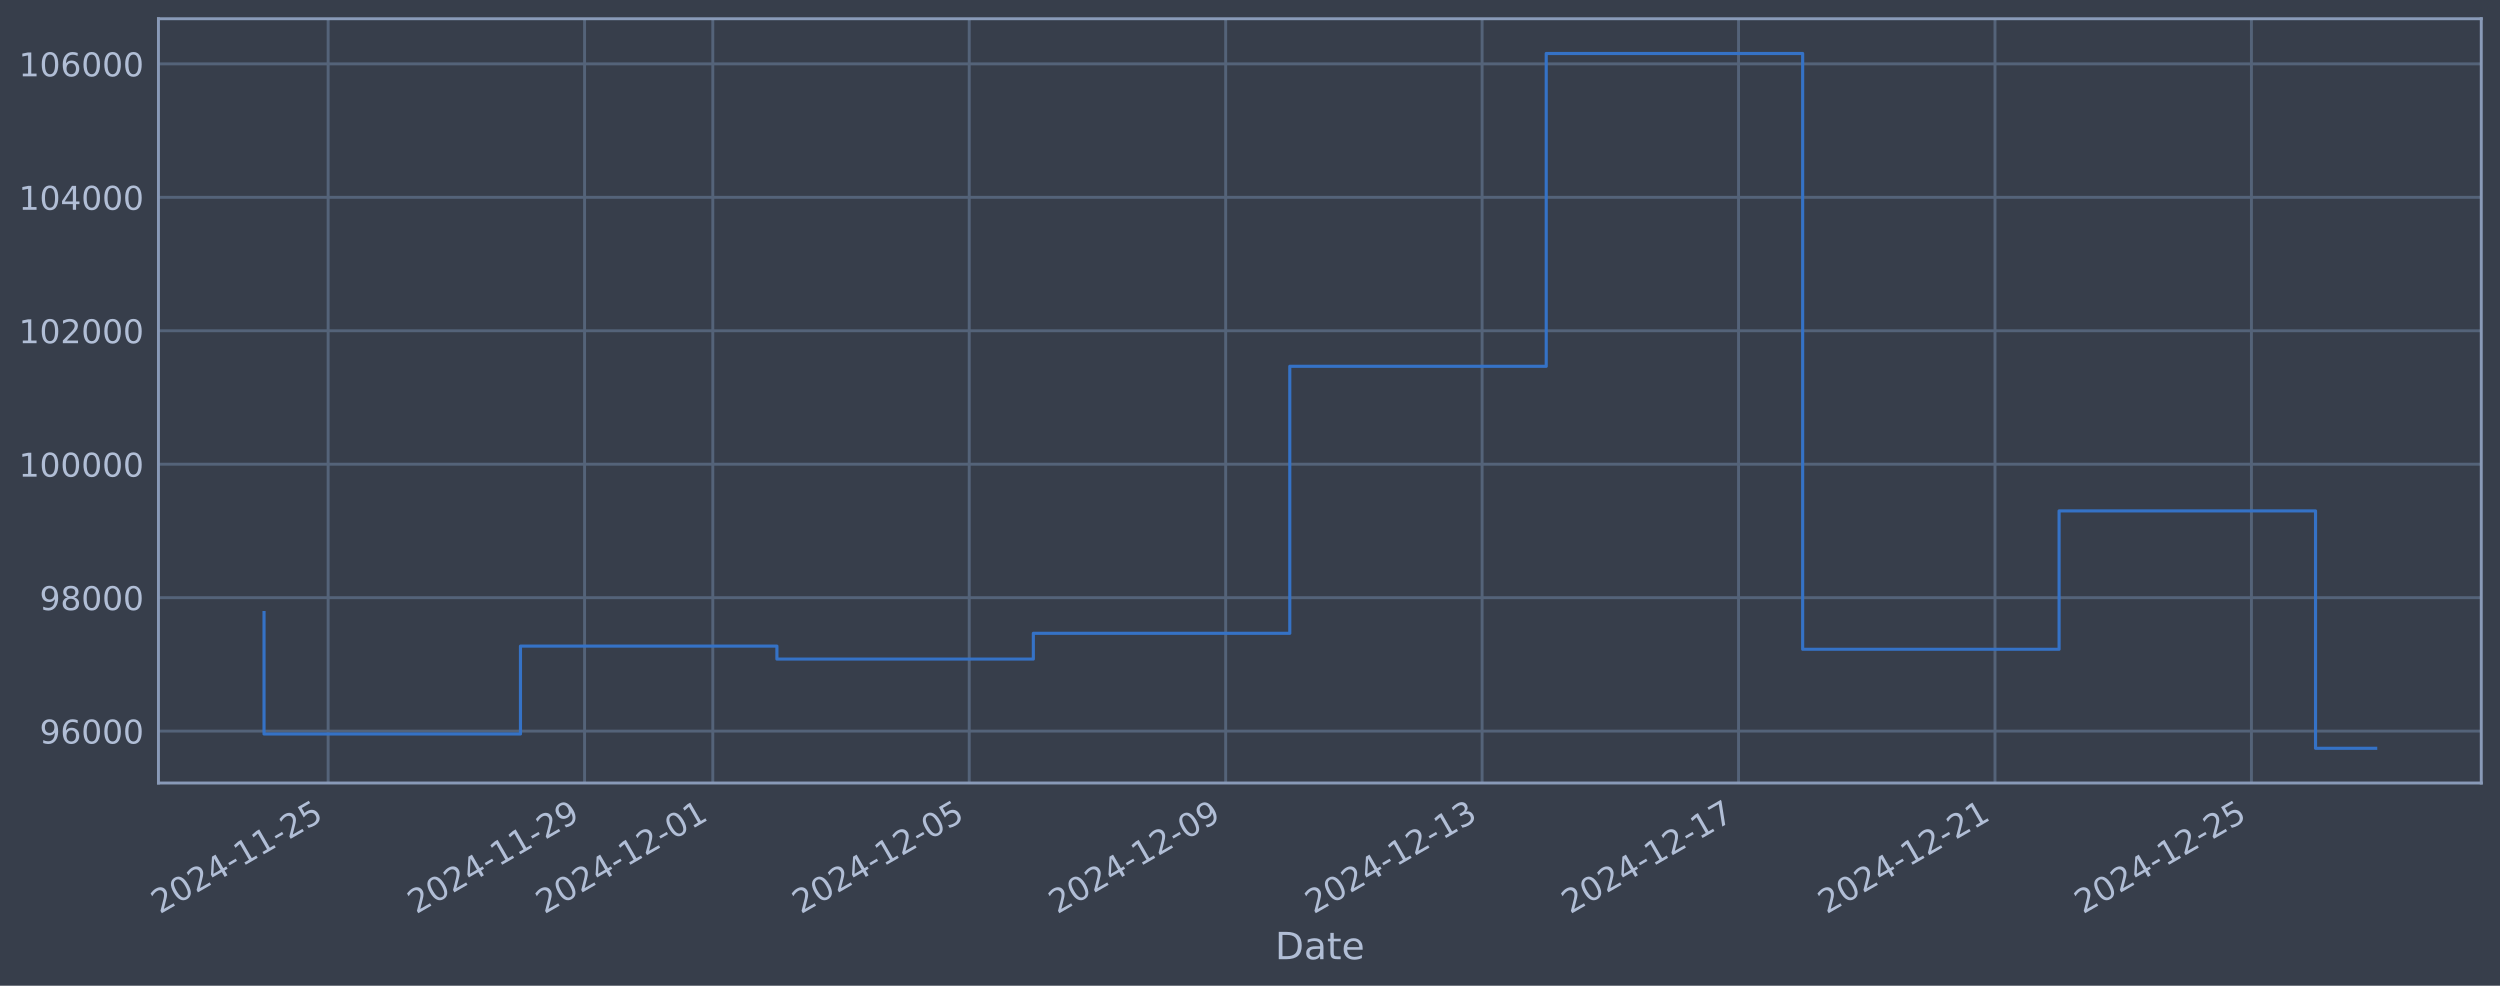
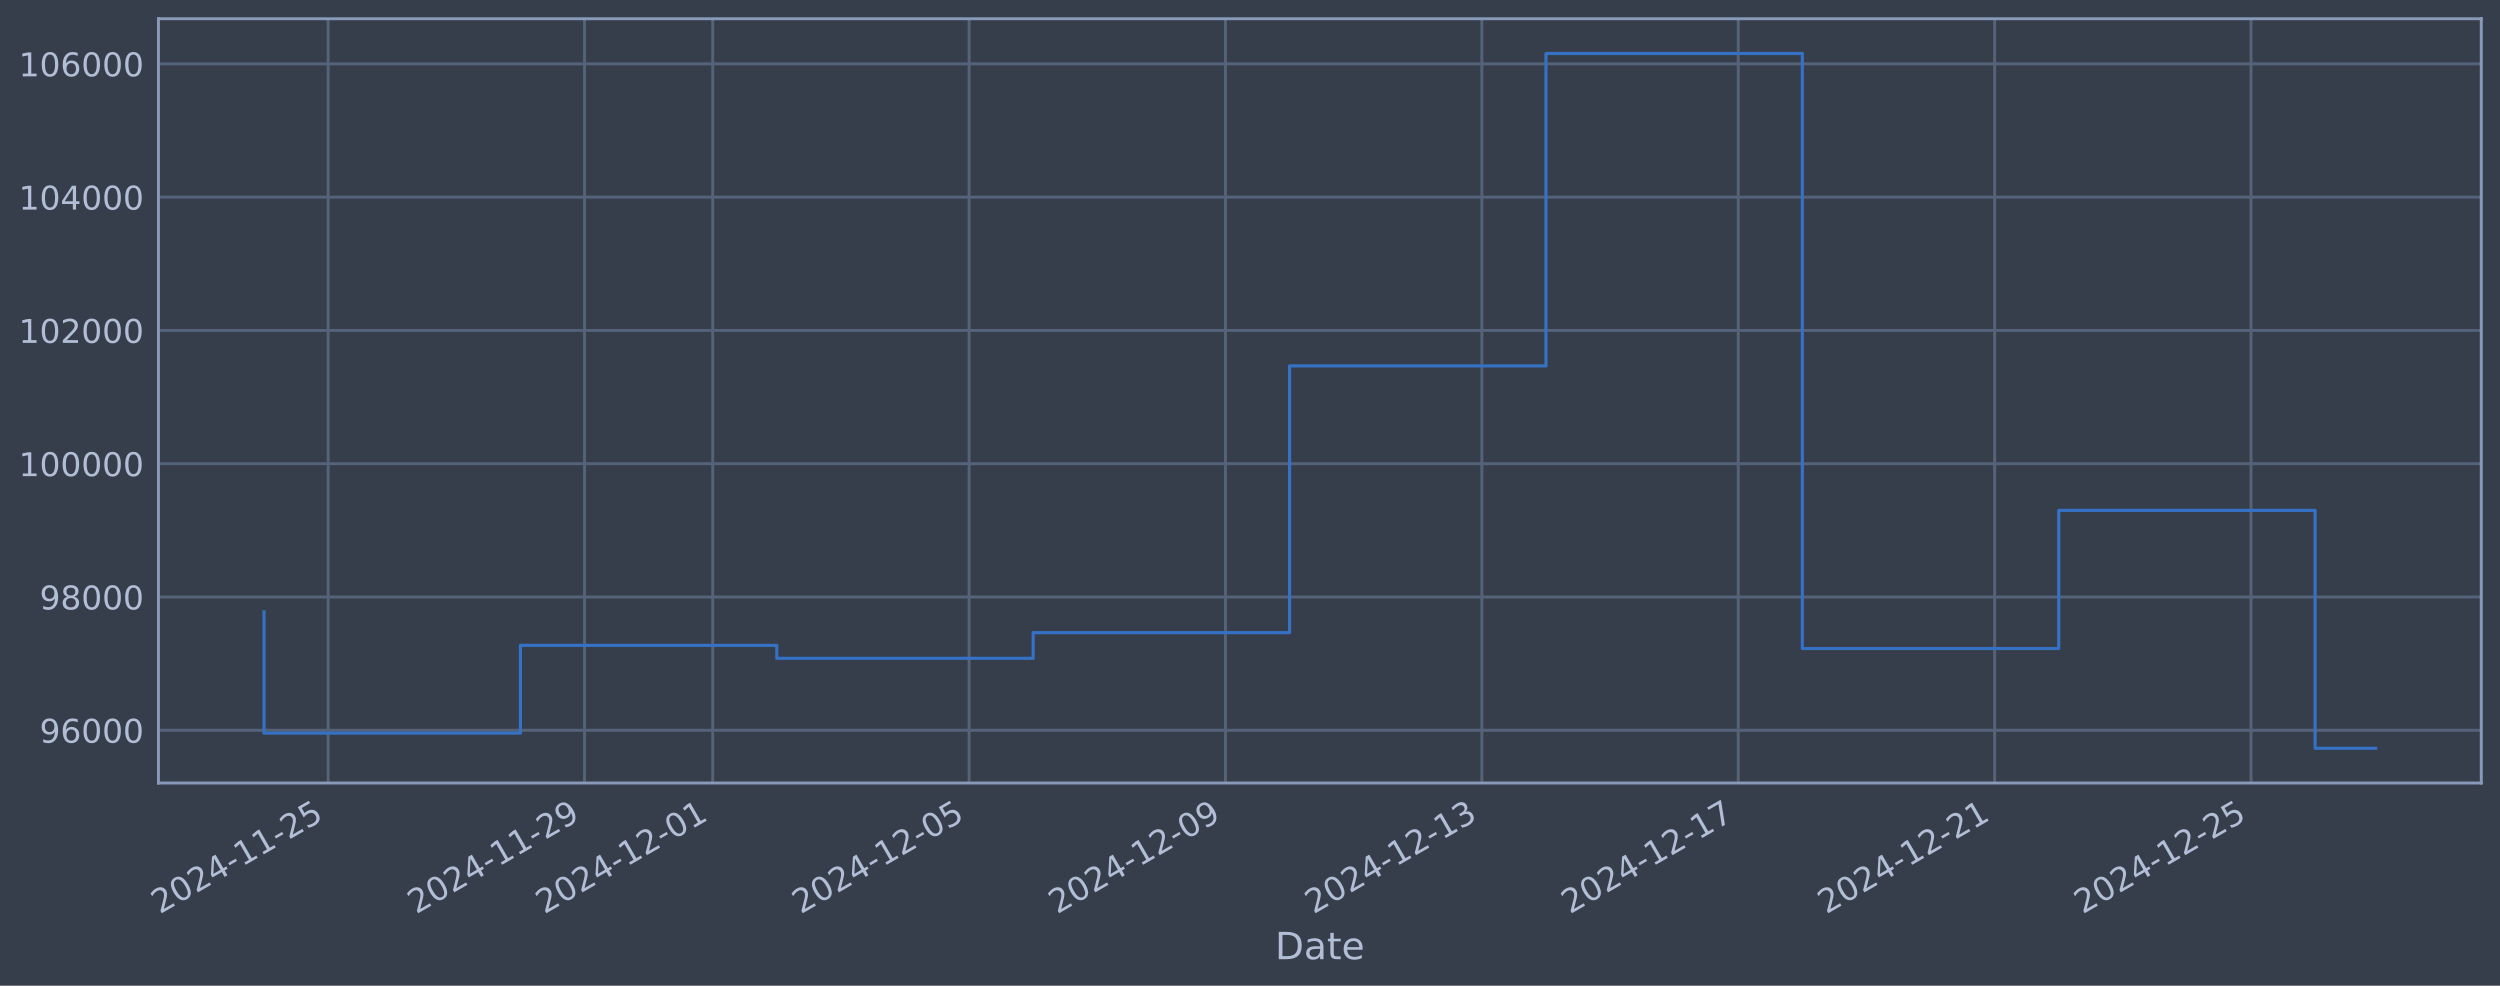
<svg xmlns="http://www.w3.org/2000/svg" xmlns:xlink="http://www.w3.org/1999/xlink" width="960.9pt" height="378.87pt" viewBox="0 0 960.9 378.87" version="1.1">
  <defs>
    <style type="text/css">*{stroke-linejoin: round; stroke-linecap: butt}</style>
  </defs>
  <g id="figure_1">
    <g id="patch_1">
      <path d="M 0 378.87  L 960.9 378.87  L 960.9 0  L 0 0  z " style="fill: #373e4b" />
    </g>
    <g id="axes_1">
      <g id="patch_2">
        <path d="M 60.901 300.96  L 953.701 300.96  L 953.701 7.2  L 60.901 7.2  z " style="fill: #373e4b" />
      </g>
      <g id="matplotlib.axis_1">
        <g id="xtick_1">
          <g id="line2d_1">
-             <path d="M 126.123 300.96  L 126.123 7.2  " clip-path="url(#p843f23ba2b)" style="fill: none; stroke: #546379; stroke-width: 1.12; stroke-linecap: square" />
+             <path d="M 126.118 300.96  L 126.118 7.2  " clip-path="url(#p1d8d9678ec)" style="fill: none; stroke: #546379; stroke-width: 1.12; stroke-linecap: square" />
          </g>
          <g id="line2d_2" />
          <g id="text_1">
-             <g style="fill: #b1bed6" transform="translate(61.39789 351.4642) rotate(-30) scale(0.126 -0.126)">
+             <g style="fill: #b1bed6" transform="translate(61.39294 351.4642) rotate(-30) scale(0.126 -0.126)">
              <defs>
                <path id="DejaVuSans-32" d="M 1228 531  L 3431 531  L 3431 0  L 469 0  L 469 531  Q 828 903 1448 1529  Q 2069 2156 2228 2338  Q 2531 2678 2651 2914  Q 2772 3150 2772 3378  Q 2772 3750 2511 3984  Q 2250 4219 1831 4219  Q 1534 4219 1204 4116  Q 875 4013 500 3803  L 500 4441  Q 881 4594 1212 4672  Q 1544 4750 1819 4750  Q 2544 4750 2975 4387  Q 3406 4025 3406 3419  Q 3406 3131 3298 2873  Q 3191 2616 2906 2266  Q 2828 2175 2409 1742  Q 1991 1309 1228 531  z " transform="scale(0.015625)" />
                <path id="DejaVuSans-30" d="M 2034 4250  Q 1547 4250 1301 3770  Q 1056 3291 1056 2328  Q 1056 1369 1301 889  Q 1547 409 2034 409  Q 2525 409 2770 889  Q 3016 1369 3016 2328  Q 3016 3291 2770 3770  Q 2525 4250 2034 4250  z M 2034 4750  Q 2819 4750 3233 4129  Q 3647 3509 3647 2328  Q 3647 1150 3233 529  Q 2819 -91 2034 -91  Q 1250 -91 836 529  Q 422 1150 422 2328  Q 422 3509 836 4129  Q 1250 4750 2034 4750  z " transform="scale(0.015625)" />
                <path id="DejaVuSans-34" d="M 2419 4116  L 825 1625  L 2419 1625  L 2419 4116  z M 2253 4666  L 3047 4666  L 3047 1625  L 3713 1625  L 3713 1100  L 3047 1100  L 3047 0  L 2419 0  L 2419 1100  L 313 1100  L 313 1709  L 2253 4666  z " transform="scale(0.015625)" />
                <path id="DejaVuSans-2d" d="M 313 2009  L 1997 2009  L 1997 1497  L 313 1497  L 313 2009  z " transform="scale(0.015625)" />
                <path id="DejaVuSans-31" d="M 794 531  L 1825 531  L 1825 4091  L 703 3866  L 703 4441  L 1819 4666  L 2450 4666  L 2450 531  L 3481 531  L 3481 0  L 794 0  L 794 531  z " transform="scale(0.015625)" />
                <path id="DejaVuSans-35" d="M 691 4666  L 3169 4666  L 3169 4134  L 1269 4134  L 1269 2991  Q 1406 3038 1543 3061  Q 1681 3084 1819 3084  Q 2600 3084 3056 2656  Q 3513 2228 3513 1497  Q 3513 744 3044 326  Q 2575 -91 1722 -91  Q 1428 -91 1123 -41  Q 819 9 494 109  L 494 744  Q 775 591 1075 516  Q 1375 441 1709 441  Q 2250 441 2565 725  Q 2881 1009 2881 1497  Q 2881 1984 2565 2268  Q 2250 2553 1709 2553  Q 1456 2553 1204 2497  Q 953 2441 691 2322  L 691 4666  z " transform="scale(0.015625)" />
              </defs>
              <use xlink:href="#DejaVuSans-32" />
              <use xlink:href="#DejaVuSans-30" transform="translate(63.62305 0)" />
              <use xlink:href="#DejaVuSans-32" transform="translate(127.2461 0)" />
              <use xlink:href="#DejaVuSans-34" transform="translate(190.8691 0)" />
              <use xlink:href="#DejaVuSans-2d" transform="translate(254.4922 0)" />
              <use xlink:href="#DejaVuSans-31" transform="translate(290.5762 0)" />
              <use xlink:href="#DejaVuSans-31" transform="translate(354.1992 0)" />
              <use xlink:href="#DejaVuSans-2d" transform="translate(417.8223 0)" />
              <use xlink:href="#DejaVuSans-32" transform="translate(453.9062 0)" />
              <use xlink:href="#DejaVuSans-35" transform="translate(517.5293 0)" />
            </g>
          </g>
        </g>
        <g id="xtick_2">
          <g id="line2d_3">
-             <path d="M 224.688 300.96  L 224.688 7.2  " clip-path="url(#p843f23ba2b)" style="fill: none; stroke: #546379; stroke-width: 1.12; stroke-linecap: square" />
+             <path d="M 224.663 300.96  L 224.663 7.2  " clip-path="url(#p1d8d9678ec)" style="fill: none; stroke: #546379; stroke-width: 1.12; stroke-linecap: square" />
          </g>
          <g id="line2d_4" />
          <g id="text_2">
-             <g style="fill: #b1bed6" transform="translate(159.9622 351.4642) rotate(-30) scale(0.126 -0.126)">
+             <g style="fill: #b1bed6" transform="translate(159.9374 351.4642) rotate(-30) scale(0.126 -0.126)">
              <defs>
                <path id="DejaVuSans-39" d="M 703 97  L 703 672  Q 941 559 1184 500  Q 1428 441 1663 441  Q 2288 441 2617 861  Q 2947 1281 2994 2138  Q 2813 1869 2534 1725  Q 2256 1581 1919 1581  Q 1219 1581 811 2004  Q 403 2428 403 3163  Q 403 3881 828 4315  Q 1253 4750 1959 4750  Q 2769 4750 3195 4129  Q 3622 3509 3622 2328  Q 3622 1225 3098 567  Q 2575 -91 1691 -91  Q 1453 -91 1209 -44  Q 966 3 703 97  z M 1959 2075  Q 2384 2075 2632 2365  Q 2881 2656 2881 3163  Q 2881 3666 2632 3958  Q 2384 4250 1959 4250  Q 1534 4250 1286 3958  Q 1038 3666 1038 3163  Q 1038 2656 1286 2365  Q 1534 2075 1959 2075  z " transform="scale(0.015625)" />
              </defs>
              <use xlink:href="#DejaVuSans-32" />
              <use xlink:href="#DejaVuSans-30" transform="translate(63.62305 0)" />
              <use xlink:href="#DejaVuSans-32" transform="translate(127.2461 0)" />
              <use xlink:href="#DejaVuSans-34" transform="translate(190.8691 0)" />
              <use xlink:href="#DejaVuSans-2d" transform="translate(254.4922 0)" />
              <use xlink:href="#DejaVuSans-31" transform="translate(290.5762 0)" />
              <use xlink:href="#DejaVuSans-31" transform="translate(354.1992 0)" />
              <use xlink:href="#DejaVuSans-2d" transform="translate(417.8223 0)" />
              <use xlink:href="#DejaVuSans-32" transform="translate(453.9062 0)" />
              <use xlink:href="#DejaVuSans-39" transform="translate(517.5293 0)" />
            </g>
          </g>
        </g>
        <g id="xtick_3">
          <g id="line2d_5">
-             <path d="M 273.97 300.96  L 273.97 7.2  " clip-path="url(#p843f23ba2b)" style="fill: none; stroke: #546379; stroke-width: 1.12; stroke-linecap: square" />
+             <path d="M 273.935 300.96  L 273.935 7.2  " clip-path="url(#p1d8d9678ec)" style="fill: none; stroke: #546379; stroke-width: 1.12; stroke-linecap: square" />
          </g>
          <g id="line2d_6" />
          <g id="text_3">
-             <g style="fill: #b1bed6" transform="translate(209.2444 351.4642) rotate(-30) scale(0.126 -0.126)">
+             <g style="fill: #b1bed6" transform="translate(209.2097 351.4642) rotate(-30) scale(0.126 -0.126)">
              <use xlink:href="#DejaVuSans-32" />
              <use xlink:href="#DejaVuSans-30" transform="translate(63.62305 0)" />
              <use xlink:href="#DejaVuSans-32" transform="translate(127.2461 0)" />
              <use xlink:href="#DejaVuSans-34" transform="translate(190.8691 0)" />
              <use xlink:href="#DejaVuSans-2d" transform="translate(254.4922 0)" />
              <use xlink:href="#DejaVuSans-31" transform="translate(290.5762 0)" />
              <use xlink:href="#DejaVuSans-32" transform="translate(354.1992 0)" />
              <use xlink:href="#DejaVuSans-2d" transform="translate(417.8223 0)" />
              <use xlink:href="#DejaVuSans-30" transform="translate(453.9062 0)" />
              <use xlink:href="#DejaVuSans-31" transform="translate(517.5293 0)" />
            </g>
          </g>
        </g>
        <g id="xtick_4">
          <g id="line2d_7">
-             <path d="M 372.534 300.96  L 372.534 7.2  " clip-path="url(#p843f23ba2b)" style="fill: none; stroke: #546379; stroke-width: 1.12; stroke-linecap: square" />
+             <path d="M 372.48 300.96  L 372.48 7.2  " clip-path="url(#p1d8d9678ec)" style="fill: none; stroke: #546379; stroke-width: 1.12; stroke-linecap: square" />
          </g>
          <g id="line2d_8" />
          <g id="text_4">
-             <g style="fill: #b1bed6" transform="translate(307.8087 351.4642) rotate(-30) scale(0.126 -0.126)">
+             <g style="fill: #b1bed6" transform="translate(307.7542 351.4642) rotate(-30) scale(0.126 -0.126)">
              <use xlink:href="#DejaVuSans-32" />
              <use xlink:href="#DejaVuSans-30" transform="translate(63.62305 0)" />
              <use xlink:href="#DejaVuSans-32" transform="translate(127.2461 0)" />
              <use xlink:href="#DejaVuSans-34" transform="translate(190.8691 0)" />
              <use xlink:href="#DejaVuSans-2d" transform="translate(254.4922 0)" />
              <use xlink:href="#DejaVuSans-31" transform="translate(290.5762 0)" />
              <use xlink:href="#DejaVuSans-32" transform="translate(354.1992 0)" />
              <use xlink:href="#DejaVuSans-2d" transform="translate(417.8223 0)" />
              <use xlink:href="#DejaVuSans-30" transform="translate(453.9062 0)" />
              <use xlink:href="#DejaVuSans-35" transform="translate(517.5293 0)" />
            </g>
          </g>
        </g>
        <g id="xtick_5">
          <g id="line2d_9">
-             <path d="M 471.099 300.96  L 471.099 7.2  " clip-path="url(#p843f23ba2b)" style="fill: none; stroke: #546379; stroke-width: 1.12; stroke-linecap: square" />
+             <path d="M 471.024 300.96  L 471.024 7.2  " clip-path="url(#p1d8d9678ec)" style="fill: none; stroke: #546379; stroke-width: 1.12; stroke-linecap: square" />
          </g>
          <g id="line2d_10" />
          <g id="text_5">
-             <g style="fill: #b1bed6" transform="translate(406.373 351.4642) rotate(-30) scale(0.126 -0.126)">
+             <g style="fill: #b1bed6" transform="translate(406.2987 351.4642) rotate(-30) scale(0.126 -0.126)">
              <use xlink:href="#DejaVuSans-32" />
              <use xlink:href="#DejaVuSans-30" transform="translate(63.62305 0)" />
              <use xlink:href="#DejaVuSans-32" transform="translate(127.2461 0)" />
              <use xlink:href="#DejaVuSans-34" transform="translate(190.8691 0)" />
              <use xlink:href="#DejaVuSans-2d" transform="translate(254.4922 0)" />
              <use xlink:href="#DejaVuSans-31" transform="translate(290.5762 0)" />
              <use xlink:href="#DejaVuSans-32" transform="translate(354.1992 0)" />
              <use xlink:href="#DejaVuSans-2d" transform="translate(417.8223 0)" />
              <use xlink:href="#DejaVuSans-30" transform="translate(453.9062 0)" />
              <use xlink:href="#DejaVuSans-39" transform="translate(517.5293 0)" />
            </g>
          </g>
        </g>
        <g id="xtick_6">
          <g id="line2d_11">
-             <path d="M 569.663 300.96  L 569.663 7.2  " clip-path="url(#p843f23ba2b)" style="fill: none; stroke: #546379; stroke-width: 1.12; stroke-linecap: square" />
+             <path d="M 569.569 300.96  L 569.569 7.2  " clip-path="url(#p1d8d9678ec)" style="fill: none; stroke: #546379; stroke-width: 1.12; stroke-linecap: square" />
          </g>
          <g id="line2d_12" />
          <g id="text_6">
-             <g style="fill: #b1bed6" transform="translate(504.9373 351.4642) rotate(-30) scale(0.126 -0.126)">
+             <g style="fill: #b1bed6" transform="translate(504.8432 351.4642) rotate(-30) scale(0.126 -0.126)">
              <defs>
                <path id="DejaVuSans-33" d="M 2597 2516  Q 3050 2419 3304 2112  Q 3559 1806 3559 1356  Q 3559 666 3084 287  Q 2609 -91 1734 -91  Q 1441 -91 1130 -33  Q 819 25 488 141  L 488 750  Q 750 597 1062 519  Q 1375 441 1716 441  Q 2309 441 2620 675  Q 2931 909 2931 1356  Q 2931 1769 2642 2001  Q 2353 2234 1838 2234  L 1294 2234  L 1294 2753  L 1863 2753  Q 2328 2753 2575 2939  Q 2822 3125 2822 3475  Q 2822 3834 2567 4026  Q 2313 4219 1838 4219  Q 1578 4219 1281 4162  Q 984 4106 628 3988  L 628 4550  Q 988 4650 1302 4700  Q 1616 4750 1894 4750  Q 2613 4750 3031 4423  Q 3450 4097 3450 3541  Q 3450 3153 3228 2886  Q 3006 2619 2597 2516  z " transform="scale(0.015625)" />
              </defs>
              <use xlink:href="#DejaVuSans-32" />
              <use xlink:href="#DejaVuSans-30" transform="translate(63.62305 0)" />
              <use xlink:href="#DejaVuSans-32" transform="translate(127.2461 0)" />
              <use xlink:href="#DejaVuSans-34" transform="translate(190.8691 0)" />
              <use xlink:href="#DejaVuSans-2d" transform="translate(254.4922 0)" />
              <use xlink:href="#DejaVuSans-31" transform="translate(290.5762 0)" />
              <use xlink:href="#DejaVuSans-32" transform="translate(354.1992 0)" />
              <use xlink:href="#DejaVuSans-2d" transform="translate(417.8223 0)" />
              <use xlink:href="#DejaVuSans-31" transform="translate(453.9062 0)" />
              <use xlink:href="#DejaVuSans-33" transform="translate(517.5293 0)" />
            </g>
          </g>
        </g>
        <g id="xtick_7">
          <g id="line2d_13">
-             <path d="M 668.227 300.96  L 668.227 7.2  " clip-path="url(#p843f23ba2b)" style="fill: none; stroke: #546379; stroke-width: 1.12; stroke-linecap: square" />
+             <path d="M 668.113 300.96  L 668.113 7.2  " clip-path="url(#p1d8d9678ec)" style="fill: none; stroke: #546379; stroke-width: 1.12; stroke-linecap: square" />
          </g>
          <g id="line2d_14" />
          <g id="text_7">
-             <g style="fill: #b1bed6" transform="translate(603.5016 351.4642) rotate(-30) scale(0.126 -0.126)">
+             <g style="fill: #b1bed6" transform="translate(603.3877 351.4642) rotate(-30) scale(0.126 -0.126)">
              <defs>
                <path id="DejaVuSans-37" d="M 525 4666  L 3525 4666  L 3525 4397  L 1831 0  L 1172 0  L 2766 4134  L 525 4134  L 525 4666  z " transform="scale(0.015625)" />
              </defs>
              <use xlink:href="#DejaVuSans-32" />
              <use xlink:href="#DejaVuSans-30" transform="translate(63.62305 0)" />
              <use xlink:href="#DejaVuSans-32" transform="translate(127.2461 0)" />
              <use xlink:href="#DejaVuSans-34" transform="translate(190.8691 0)" />
              <use xlink:href="#DejaVuSans-2d" transform="translate(254.4922 0)" />
              <use xlink:href="#DejaVuSans-31" transform="translate(290.5762 0)" />
              <use xlink:href="#DejaVuSans-32" transform="translate(354.1992 0)" />
              <use xlink:href="#DejaVuSans-2d" transform="translate(417.8223 0)" />
              <use xlink:href="#DejaVuSans-31" transform="translate(453.9062 0)" />
              <use xlink:href="#DejaVuSans-37" transform="translate(517.5293 0)" />
            </g>
          </g>
        </g>
        <g id="xtick_8">
          <g id="line2d_15">
-             <path d="M 766.791 300.96  L 766.791 7.2  " clip-path="url(#p843f23ba2b)" style="fill: none; stroke: #546379; stroke-width: 1.12; stroke-linecap: square" />
+             <path d="M 766.658 300.96  L 766.658 7.2  " clip-path="url(#p1d8d9678ec)" style="fill: none; stroke: #546379; stroke-width: 1.12; stroke-linecap: square" />
          </g>
          <g id="line2d_16" />
          <g id="text_8">
-             <g style="fill: #b1bed6" transform="translate(702.0659 351.4642) rotate(-30) scale(0.126 -0.126)">
+             <g style="fill: #b1bed6" transform="translate(701.9323 351.4642) rotate(-30) scale(0.126 -0.126)">
              <use xlink:href="#DejaVuSans-32" />
              <use xlink:href="#DejaVuSans-30" transform="translate(63.62305 0)" />
              <use xlink:href="#DejaVuSans-32" transform="translate(127.2461 0)" />
              <use xlink:href="#DejaVuSans-34" transform="translate(190.8691 0)" />
              <use xlink:href="#DejaVuSans-2d" transform="translate(254.4922 0)" />
              <use xlink:href="#DejaVuSans-31" transform="translate(290.5762 0)" />
              <use xlink:href="#DejaVuSans-32" transform="translate(354.1992 0)" />
              <use xlink:href="#DejaVuSans-2d" transform="translate(417.8223 0)" />
              <use xlink:href="#DejaVuSans-32" transform="translate(453.9062 0)" />
              <use xlink:href="#DejaVuSans-31" transform="translate(517.5293 0)" />
            </g>
          </g>
        </g>
        <g id="xtick_9">
          <g id="line2d_17">
-             <path d="M 865.356 300.96  L 865.356 7.2  " clip-path="url(#p843f23ba2b)" style="fill: none; stroke: #546379; stroke-width: 1.12; stroke-linecap: square" />
+             <path d="M 865.202 300.96  L 865.202 7.2  " clip-path="url(#p1d8d9678ec)" style="fill: none; stroke: #546379; stroke-width: 1.12; stroke-linecap: square" />
          </g>
          <g id="line2d_18" />
          <g id="text_9">
-             <g style="fill: #b1bed6" transform="translate(800.6303 351.4642) rotate(-30) scale(0.126 -0.126)">
+             <g style="fill: #b1bed6" transform="translate(800.4768 351.4642) rotate(-30) scale(0.126 -0.126)">
              <use xlink:href="#DejaVuSans-32" />
              <use xlink:href="#DejaVuSans-30" transform="translate(63.62305 0)" />
              <use xlink:href="#DejaVuSans-32" transform="translate(127.2461 0)" />
              <use xlink:href="#DejaVuSans-34" transform="translate(190.8691 0)" />
              <use xlink:href="#DejaVuSans-2d" transform="translate(254.4922 0)" />
              <use xlink:href="#DejaVuSans-31" transform="translate(290.5762 0)" />
              <use xlink:href="#DejaVuSans-32" transform="translate(354.1992 0)" />
              <use xlink:href="#DejaVuSans-2d" transform="translate(417.8223 0)" />
              <use xlink:href="#DejaVuSans-32" transform="translate(453.9062 0)" />
              <use xlink:href="#DejaVuSans-35" transform="translate(517.5293 0)" />
            </g>
          </g>
        </g>
        <g id="text_10">
          <g style="fill: #b1bed6" transform="translate(490.0914 368.6753) scale(0.144 -0.144)">
            <defs>
              <path id="DejaVuSans-44" d="M 1259 4147  L 1259 519  L 2022 519  Q 2988 519 3436 956  Q 3884 1394 3884 2338  Q 3884 3275 3436 3711  Q 2988 4147 2022 4147  L 1259 4147  z M 628 4666  L 1925 4666  Q 3281 4666 3915 4102  Q 4550 3538 4550 2338  Q 4550 1131 3912 565  Q 3275 0 1925 0  L 628 0  L 628 4666  z " transform="scale(0.015625)" />
              <path id="DejaVuSans-61" d="M 2194 1759  Q 1497 1759 1228 1600  Q 959 1441 959 1056  Q 959 750 1161 570  Q 1363 391 1709 391  Q 2188 391 2477 730  Q 2766 1069 2766 1631  L 2766 1759  L 2194 1759  z M 3341 1997  L 3341 0  L 2766 0  L 2766 531  Q 2569 213 2275 61  Q 1981 -91 1556 -91  Q 1019 -91 701 211  Q 384 513 384 1019  Q 384 1609 779 1909  Q 1175 2209 1959 2209  L 2766 2209  L 2766 2266  Q 2766 2663 2505 2880  Q 2244 3097 1772 3097  Q 1472 3097 1187 3025  Q 903 2953 641 2809  L 641 3341  Q 956 3463 1253 3523  Q 1550 3584 1831 3584  Q 2591 3584 2966 3190  Q 3341 2797 3341 1997  z " transform="scale(0.015625)" />
              <path id="DejaVuSans-74" d="M 1172 4494  L 1172 3500  L 2356 3500  L 2356 3053  L 1172 3053  L 1172 1153  Q 1172 725 1289 603  Q 1406 481 1766 481  L 2356 481  L 2356 0  L 1766 0  Q 1100 0 847 248  Q 594 497 594 1153  L 594 3053  L 172 3053  L 172 3500  L 594 3500  L 594 4494  L 1172 4494  z " transform="scale(0.015625)" />
              <path id="DejaVuSans-65" d="M 3597 1894  L 3597 1613  L 953 1613  Q 991 1019 1311 708  Q 1631 397 2203 397  Q 2534 397 2845 478  Q 3156 559 3463 722  L 3463 178  Q 3153 47 2828 -22  Q 2503 -91 2169 -91  Q 1331 -91 842 396  Q 353 884 353 1716  Q 353 2575 817 3079  Q 1281 3584 2069 3584  Q 2775 3584 3186 3129  Q 3597 2675 3597 1894  z M 3022 2063  Q 3016 2534 2758 2815  Q 2500 3097 2075 3097  Q 1594 3097 1305 2825  Q 1016 2553 972 2059  L 3022 2063  z " transform="scale(0.015625)" />
            </defs>
            <use xlink:href="#DejaVuSans-44" />
            <use xlink:href="#DejaVuSans-61" transform="translate(77.00195 0)" />
            <use xlink:href="#DejaVuSans-74" transform="translate(138.2812 0)" />
            <use xlink:href="#DejaVuSans-65" transform="translate(177.4902 0)" />
          </g>
        </g>
      </g>
      <g id="matplotlib.axis_2">
        <g id="ytick_1">
          <g id="line2d_19">
-             <path d="M 60.901 281.006  L 953.701 281.006  " clip-path="url(#p843f23ba2b)" style="fill: none; stroke: #546379; stroke-width: 1.12; stroke-linecap: square" />
+             <path d="M 60.901 280.686  L 953.701 280.686  " clip-path="url(#p1d8d9678ec)" style="fill: none; stroke: #546379; stroke-width: 1.12; stroke-linecap: square" />
          </g>
          <g id="line2d_20" />
          <g id="text_11">
-             <g style="fill: #b1bed6" transform="translate(15.21675 285.7928) scale(0.126 -0.126)">
+             <g style="fill: #b1bed6" transform="translate(15.21675 285.473) scale(0.126 -0.126)">
              <defs>
                <path id="DejaVuSans-36" d="M 2113 2584  Q 1688 2584 1439 2293  Q 1191 2003 1191 1497  Q 1191 994 1439 701  Q 1688 409 2113 409  Q 2538 409 2786 701  Q 3034 994 3034 1497  Q 3034 2003 2786 2293  Q 2538 2584 2113 2584  z M 3366 4563  L 3366 3988  Q 3128 4100 2886 4159  Q 2644 4219 2406 4219  Q 1781 4219 1451 3797  Q 1122 3375 1075 2522  Q 1259 2794 1537 2939  Q 1816 3084 2150 3084  Q 2853 3084 3261 2657  Q 3669 2231 3669 1497  Q 3669 778 3244 343  Q 2819 -91 2113 -91  Q 1303 -91 875 529  Q 447 1150 447 2328  Q 447 3434 972 4092  Q 1497 4750 2381 4750  Q 2619 4750 2861 4703  Q 3103 4656 3366 4563  z " transform="scale(0.015625)" />
              </defs>
              <use xlink:href="#DejaVuSans-39" />
              <use xlink:href="#DejaVuSans-36" transform="translate(63.62305 0)" />
              <use xlink:href="#DejaVuSans-30" transform="translate(127.2461 0)" />
              <use xlink:href="#DejaVuSans-30" transform="translate(190.8691 0)" />
              <use xlink:href="#DejaVuSans-30" transform="translate(254.4922 0)" />
            </g>
          </g>
        </g>
        <g id="ytick_2">
          <g id="line2d_21">
-             <path d="M 60.901 229.715  L 953.701 229.715  " clip-path="url(#p843f23ba2b)" style="fill: none; stroke: #546379; stroke-width: 1.12; stroke-linecap: square" />
+             <path d="M 60.901 229.459  L 953.701 229.459  " clip-path="url(#p1d8d9678ec)" style="fill: none; stroke: #546379; stroke-width: 1.12; stroke-linecap: square" />
          </g>
          <g id="line2d_22" />
          <g id="text_12">
-             <g style="fill: #b1bed6" transform="translate(15.21675 234.5024) scale(0.126 -0.126)">
+             <g style="fill: #b1bed6" transform="translate(15.21675 234.2455) scale(0.126 -0.126)">
              <defs>
                <path id="DejaVuSans-38" d="M 2034 2216  Q 1584 2216 1326 1975  Q 1069 1734 1069 1313  Q 1069 891 1326 650  Q 1584 409 2034 409  Q 2484 409 2743 651  Q 3003 894 3003 1313  Q 3003 1734 2745 1975  Q 2488 2216 2034 2216  z M 1403 2484  Q 997 2584 770 2862  Q 544 3141 544 3541  Q 544 4100 942 4425  Q 1341 4750 2034 4750  Q 2731 4750 3128 4425  Q 3525 4100 3525 3541  Q 3525 3141 3298 2862  Q 3072 2584 2669 2484  Q 3125 2378 3379 2068  Q 3634 1759 3634 1313  Q 3634 634 3220 271  Q 2806 -91 2034 -91  Q 1263 -91 848 271  Q 434 634 434 1313  Q 434 1759 690 2068  Q 947 2378 1403 2484  z M 1172 3481  Q 1172 3119 1398 2916  Q 1625 2713 2034 2713  Q 2441 2713 2670 2916  Q 2900 3119 2900 3481  Q 2900 3844 2670 4047  Q 2441 4250 2034 4250  Q 1625 4250 1398 4047  Q 1172 3844 1172 3481  z " transform="scale(0.015625)" />
              </defs>
              <use xlink:href="#DejaVuSans-39" />
              <use xlink:href="#DejaVuSans-38" transform="translate(63.62305 0)" />
              <use xlink:href="#DejaVuSans-30" transform="translate(127.2461 0)" />
              <use xlink:href="#DejaVuSans-30" transform="translate(190.8691 0)" />
              <use xlink:href="#DejaVuSans-30" transform="translate(254.4922 0)" />
            </g>
          </g>
        </g>
        <g id="ytick_3">
          <g id="line2d_23">
-             <path d="M 60.901 178.425  L 953.701 178.425  " clip-path="url(#p843f23ba2b)" style="fill: none; stroke: #546379; stroke-width: 1.12; stroke-linecap: square" />
+             <path d="M 60.901 178.231  L 953.701 178.231  " clip-path="url(#p1d8d9678ec)" style="fill: none; stroke: #546379; stroke-width: 1.12; stroke-linecap: square" />
          </g>
          <g id="line2d_24" />
          <g id="text_13">
-             <g style="fill: #b1bed6" transform="translate(7.2 183.2119) scale(0.126 -0.126)">
+             <g style="fill: #b1bed6" transform="translate(7.2 183.0181) scale(0.126 -0.126)">
              <use xlink:href="#DejaVuSans-31" />
              <use xlink:href="#DejaVuSans-30" transform="translate(63.62305 0)" />
              <use xlink:href="#DejaVuSans-30" transform="translate(127.2461 0)" />
              <use xlink:href="#DejaVuSans-30" transform="translate(190.8691 0)" />
              <use xlink:href="#DejaVuSans-30" transform="translate(254.4922 0)" />
              <use xlink:href="#DejaVuSans-30" transform="translate(318.1152 0)" />
            </g>
          </g>
        </g>
        <g id="ytick_4">
          <g id="line2d_25">
-             <path d="M 60.901 127.134  L 953.701 127.134  " clip-path="url(#p843f23ba2b)" style="fill: none; stroke: #546379; stroke-width: 1.12; stroke-linecap: square" />
+             <path d="M 60.901 127.004  L 953.701 127.004  " clip-path="url(#p1d8d9678ec)" style="fill: none; stroke: #546379; stroke-width: 1.12; stroke-linecap: square" />
          </g>
          <g id="line2d_26" />
          <g id="text_14">
-             <g style="fill: #b1bed6" transform="translate(7.2 131.9215) scale(0.126 -0.126)">
+             <g style="fill: #b1bed6" transform="translate(7.2 131.7906) scale(0.126 -0.126)">
              <use xlink:href="#DejaVuSans-31" />
              <use xlink:href="#DejaVuSans-30" transform="translate(63.62305 0)" />
              <use xlink:href="#DejaVuSans-32" transform="translate(127.2461 0)" />
              <use xlink:href="#DejaVuSans-30" transform="translate(190.8691 0)" />
              <use xlink:href="#DejaVuSans-30" transform="translate(254.4922 0)" />
              <use xlink:href="#DejaVuSans-30" transform="translate(318.1152 0)" />
            </g>
          </g>
        </g>
        <g id="ytick_5">
          <g id="line2d_27">
-             <path d="M 60.901 75.844  L 953.701 75.844  " clip-path="url(#p843f23ba2b)" style="fill: none; stroke: #546379; stroke-width: 1.12; stroke-linecap: square" />
+             <path d="M 60.901 75.776  L 953.701 75.776  " clip-path="url(#p1d8d9678ec)" style="fill: none; stroke: #546379; stroke-width: 1.12; stroke-linecap: square" />
          </g>
          <g id="line2d_28" />
          <g id="text_15">
-             <g style="fill: #b1bed6" transform="translate(7.2 80.63108) scale(0.126 -0.126)">
+             <g style="fill: #b1bed6" transform="translate(7.2 80.56319) scale(0.126 -0.126)">
              <use xlink:href="#DejaVuSans-31" />
              <use xlink:href="#DejaVuSans-30" transform="translate(63.62305 0)" />
              <use xlink:href="#DejaVuSans-34" transform="translate(127.2461 0)" />
              <use xlink:href="#DejaVuSans-30" transform="translate(190.8691 0)" />
              <use xlink:href="#DejaVuSans-30" transform="translate(254.4922 0)" />
              <use xlink:href="#DejaVuSans-30" transform="translate(318.1152 0)" />
            </g>
          </g>
        </g>
        <g id="ytick_6">
          <g id="line2d_29">
-             <path d="M 60.901 24.554  L 953.701 24.554  " clip-path="url(#p843f23ba2b)" style="fill: none; stroke: #546379; stroke-width: 1.12; stroke-linecap: square" />
+             <path d="M 60.901 24.549  L 953.701 24.549  " clip-path="url(#p1d8d9678ec)" style="fill: none; stroke: #546379; stroke-width: 1.12; stroke-linecap: square" />
          </g>
          <g id="line2d_30" />
          <g id="text_16">
-             <g style="fill: #b1bed6" transform="translate(7.2 29.34065) scale(0.126 -0.126)">
+             <g style="fill: #b1bed6" transform="translate(7.2 29.33574) scale(0.126 -0.126)">
              <use xlink:href="#DejaVuSans-31" />
              <use xlink:href="#DejaVuSans-30" transform="translate(63.62305 0)" />
              <use xlink:href="#DejaVuSans-36" transform="translate(127.2461 0)" />
              <use xlink:href="#DejaVuSans-30" transform="translate(190.8691 0)" />
              <use xlink:href="#DejaVuSans-30" transform="translate(254.4922 0)" />
              <use xlink:href="#DejaVuSans-30" transform="translate(318.1152 0)" />
            </g>
          </g>
        </g>
      </g>
      <g id="line2d_31">
-         <path d="M 101.482 235.436  L 101.482 282.109  L 200.047 282.109  L 200.047 248.344  L 298.611 248.344  L 298.611 253.321  L 397.175 253.321  L 397.175 243.421  L 495.74 243.421  L 495.74 140.79  L 594.304 140.79  L 594.304 20.553  L 692.868 20.553  L 692.868 249.551  L 791.433 249.551  L 791.433 196.373  L 889.997 196.373  L 889.997 287.607  L 913.119 287.607  " clip-path="url(#p843f23ba2b)" style="fill: none; stroke: #3572c6; stroke-width: 1.2; stroke-linecap: square" />
+         <path d="M 101.482 235.172  L 101.482 281.788  L 200.027 281.788  L 200.027 248.064  L 298.571 248.064  L 298.571 253.035  L 397.116 253.035  L 397.116 243.148  L 495.66 243.148  L 495.66 140.642  L 594.205 140.642  L 594.205 20.553  L 692.749 20.553  L 692.749 249.27  L 791.294 249.27  L 791.294 196.158  L 889.838 196.158  L 889.838 287.607  L 913.119 287.607  " clip-path="url(#p1d8d9678ec)" style="fill: none; stroke: #3572c6; stroke-width: 1.2; stroke-linecap: square" />
      </g>
      <g id="patch_3">
        <path d="M 60.901 300.96  L 60.901 7.2  " style="fill: none; stroke: #899ab8; stroke-width: 1.12; stroke-linejoin: miter; stroke-linecap: square" />
      </g>
      <g id="patch_4">
        <path d="M 953.701 300.96  L 953.701 7.2  " style="fill: none; stroke: #899ab8; stroke-width: 1.12; stroke-linejoin: miter; stroke-linecap: square" />
      </g>
      <g id="patch_5">
        <path d="M 60.901 300.96  L 953.701 300.96  " style="fill: none; stroke: #899ab8; stroke-width: 1.12; stroke-linejoin: miter; stroke-linecap: square" />
      </g>
      <g id="patch_6">
        <path d="M 60.901 7.2  L 953.701 7.2  " style="fill: none; stroke: #899ab8; stroke-width: 1.12; stroke-linejoin: miter; stroke-linecap: square" />
      </g>
    </g>
  </g>
  <defs>
-     <clipPath id="p843f23ba2b">
+     <clipPath id="p1d8d9678ec">
      <rect x="60.901" y="7.2" width="892.8" height="293.76" />
    </clipPath>
  </defs>
</svg>
